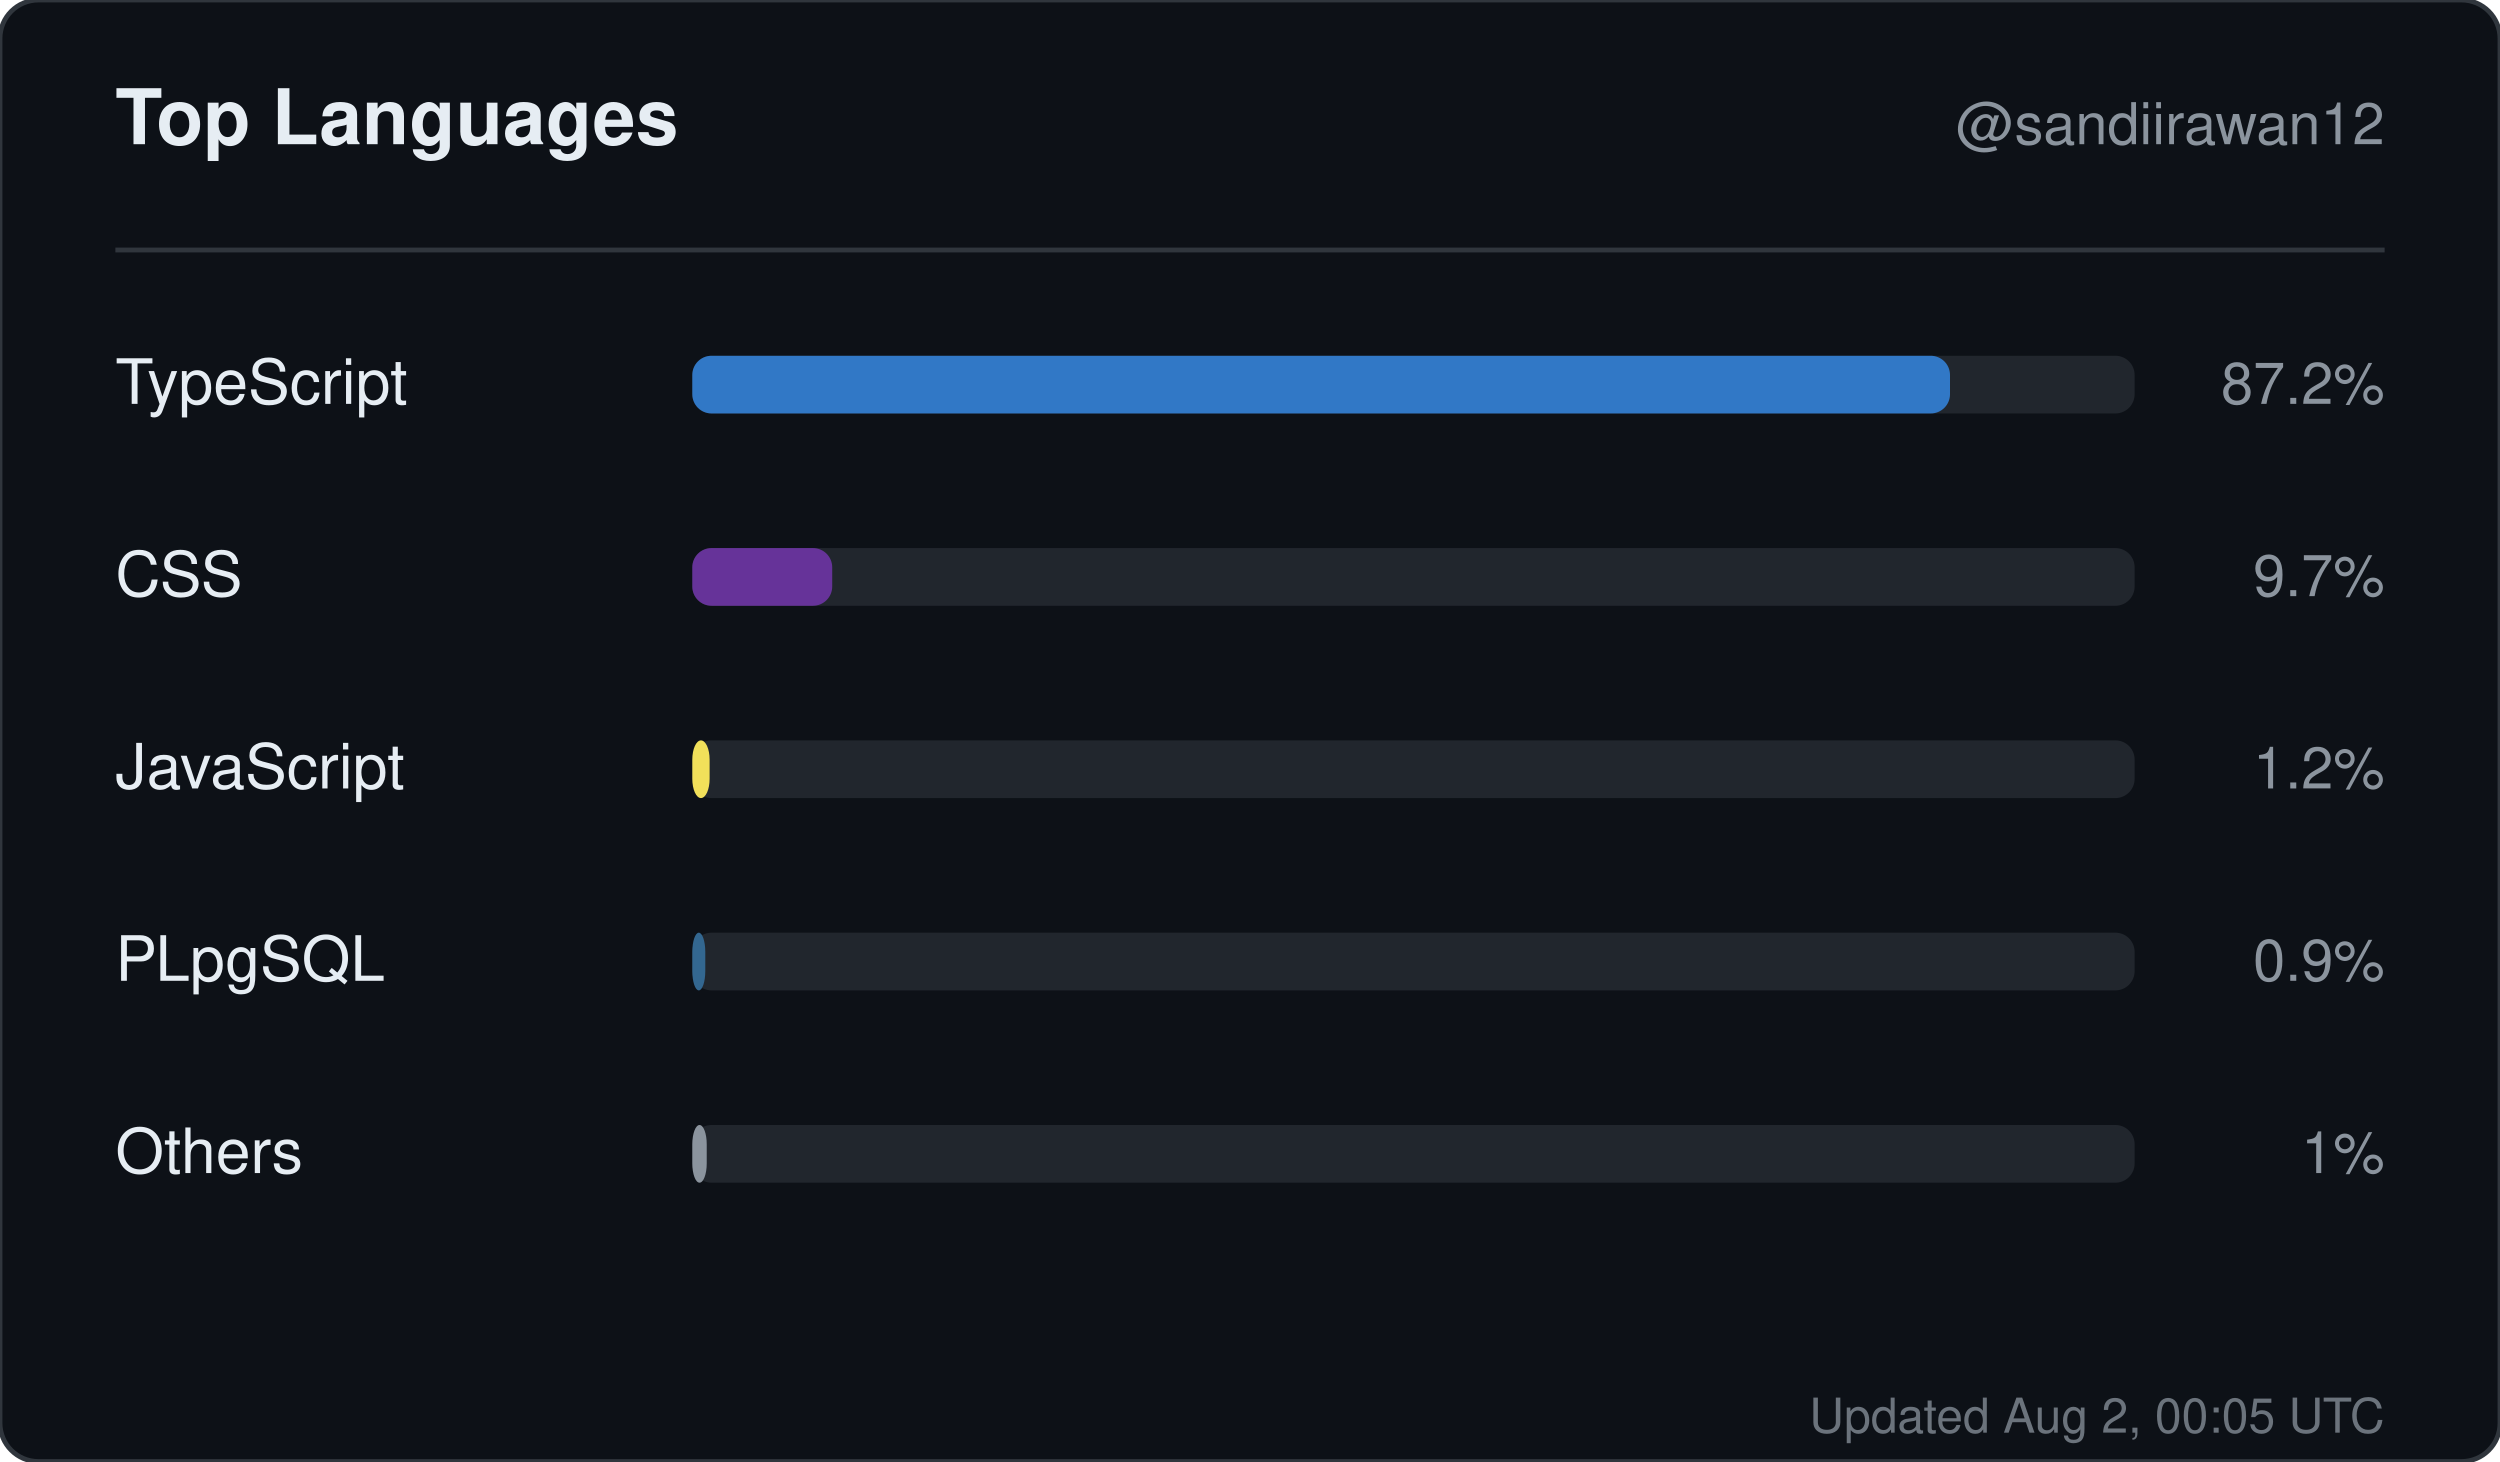
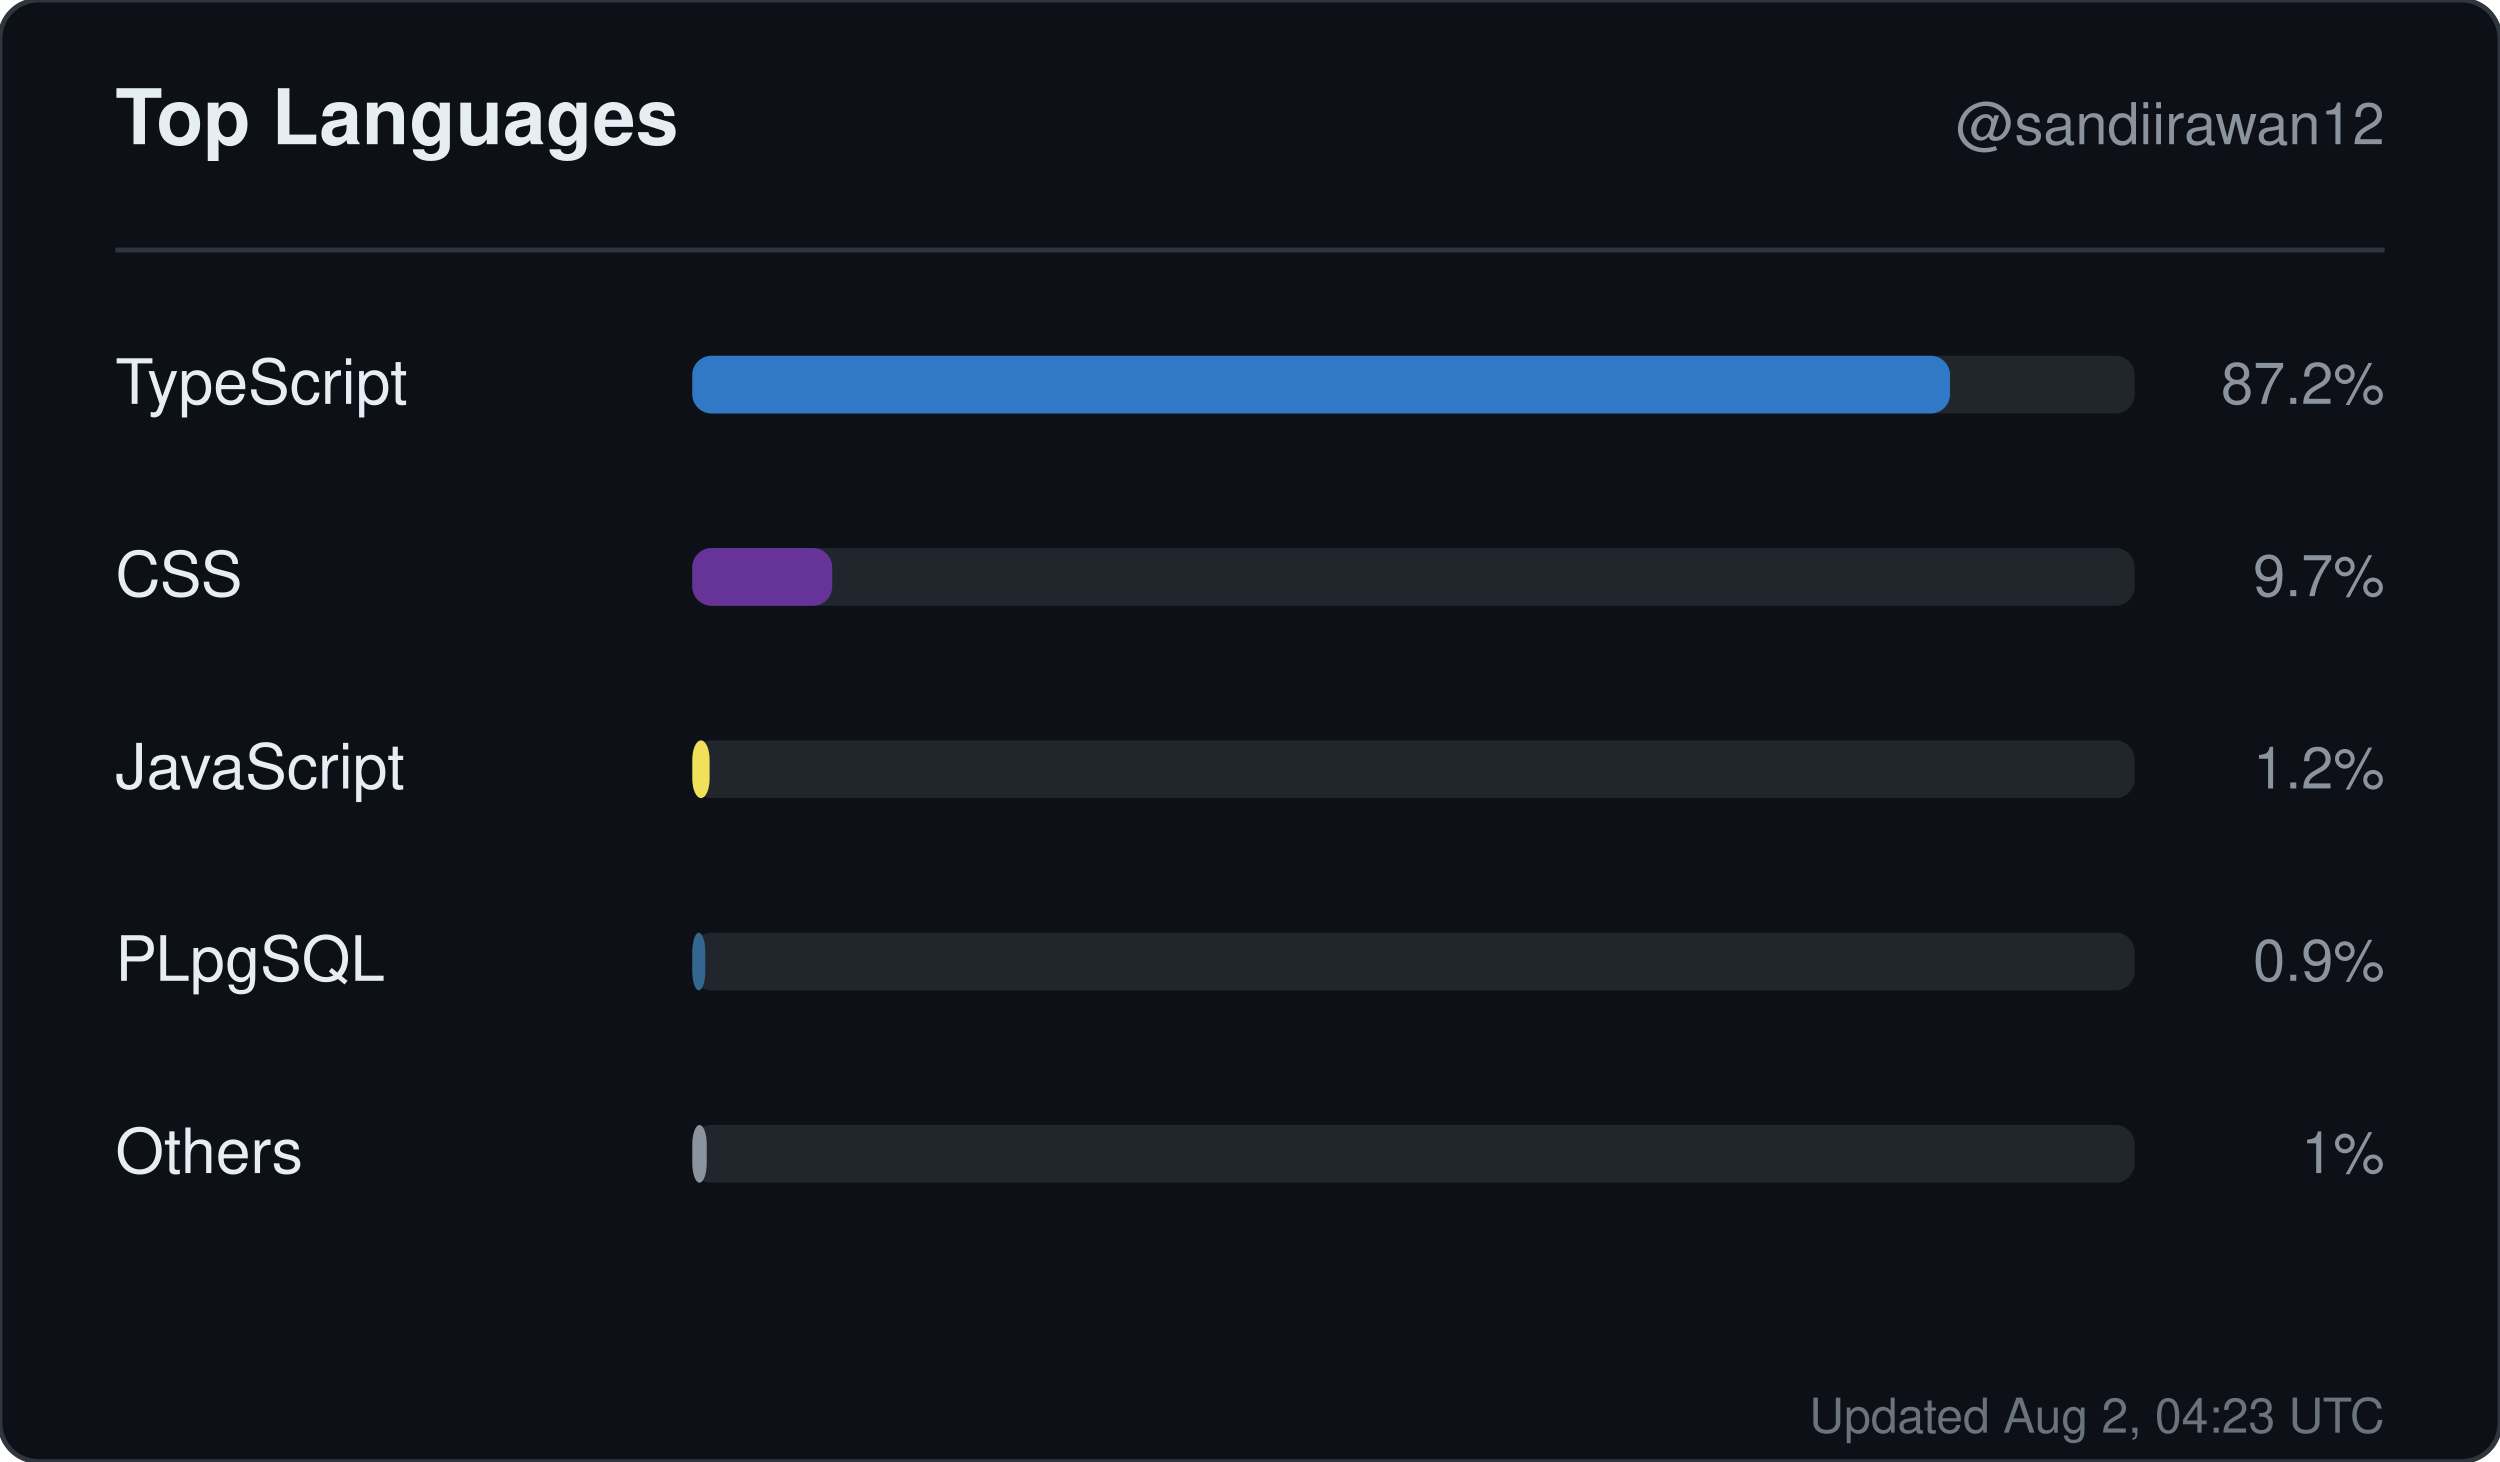
<svg xmlns="http://www.w3.org/2000/svg" width="520" height="304" viewBox="0 0 520 304" role="img" aria-label="Top languages for sandiirawan12">
  <rect width="520" height="304" rx="8" fill="#0d1117" stroke="#30363d" />
  <g font-family="-apple-system, BlinkMacSystemFont, Segoe UI, Helvetica, Arial, sans-serif">
    <text x="24" y="30" fill="#e6edf3" font-size="16" font-weight="700">Top Languages</text>
    <text x="496" y="30" fill="#8b949e" font-size="12" text-anchor="end">@sandiirawan12</text>
    <line x1="24" y1="52" x2="496" y2="52" stroke="#30363d" />
    <text x="24" y="84" fill="#e6edf3" font-size="13">TypeScript</text>
    <rect x="144" y="74" width="300" height="12" rx="4" fill="#21262d" />
    <rect x="144" y="74" width="261.6" height="12" rx="4" fill="#3178c6" />
    <text x="496" y="84" fill="#8b949e" font-size="12" text-anchor="end">87.2%</text>
    <text x="24" y="124" fill="#e6edf3" font-size="13">CSS</text>
    <rect x="144" y="114" width="300" height="12" rx="4" fill="#21262d" />
    <rect x="144" y="114" width="29.1" height="12" rx="4" fill="#663399" />
    <text x="496" y="124" fill="#8b949e" font-size="12" text-anchor="end">9.7%</text>
    <text x="24" y="164" fill="#e6edf3" font-size="13">JavaScript</text>
    <rect x="144" y="154" width="300" height="12" rx="4" fill="#21262d" />
    <rect x="144" y="154" width="3.6" height="12" rx="4" fill="#f1e05a" />
    <text x="496" y="164" fill="#8b949e" font-size="12" text-anchor="end">1.2%</text>
    <text x="24" y="204" fill="#e6edf3" font-size="13">PLpgSQL</text>
    <rect x="144" y="194" width="300" height="12" rx="4" fill="#21262d" />
    <rect x="144" y="194" width="2.7" height="12" rx="4" fill="#336790" />
    <text x="496" y="204" fill="#8b949e" font-size="12" text-anchor="end">0.9%</text>
    <text x="24" y="244" fill="#e6edf3" font-size="13">Others</text>
    <rect x="144" y="234" width="300" height="12" rx="4" fill="#21262d" />
    <rect x="144" y="234" width="3" height="12" rx="4" fill="#8b949e" />
    <text x="496" y="244" fill="#8b949e" font-size="12" text-anchor="end">1%</text>
-     <text x="496" y="298" fill="#8b949e" font-size="10" text-anchor="end" opacity="0.75">Updated Aug 2, 00:05 UTC</text>
+     <text x="496" y="298" fill="#8b949e" font-size="10" text-anchor="end" opacity="0.75">Updated Aug 2, 04:23 UTC</text>
  </g>
</svg>
